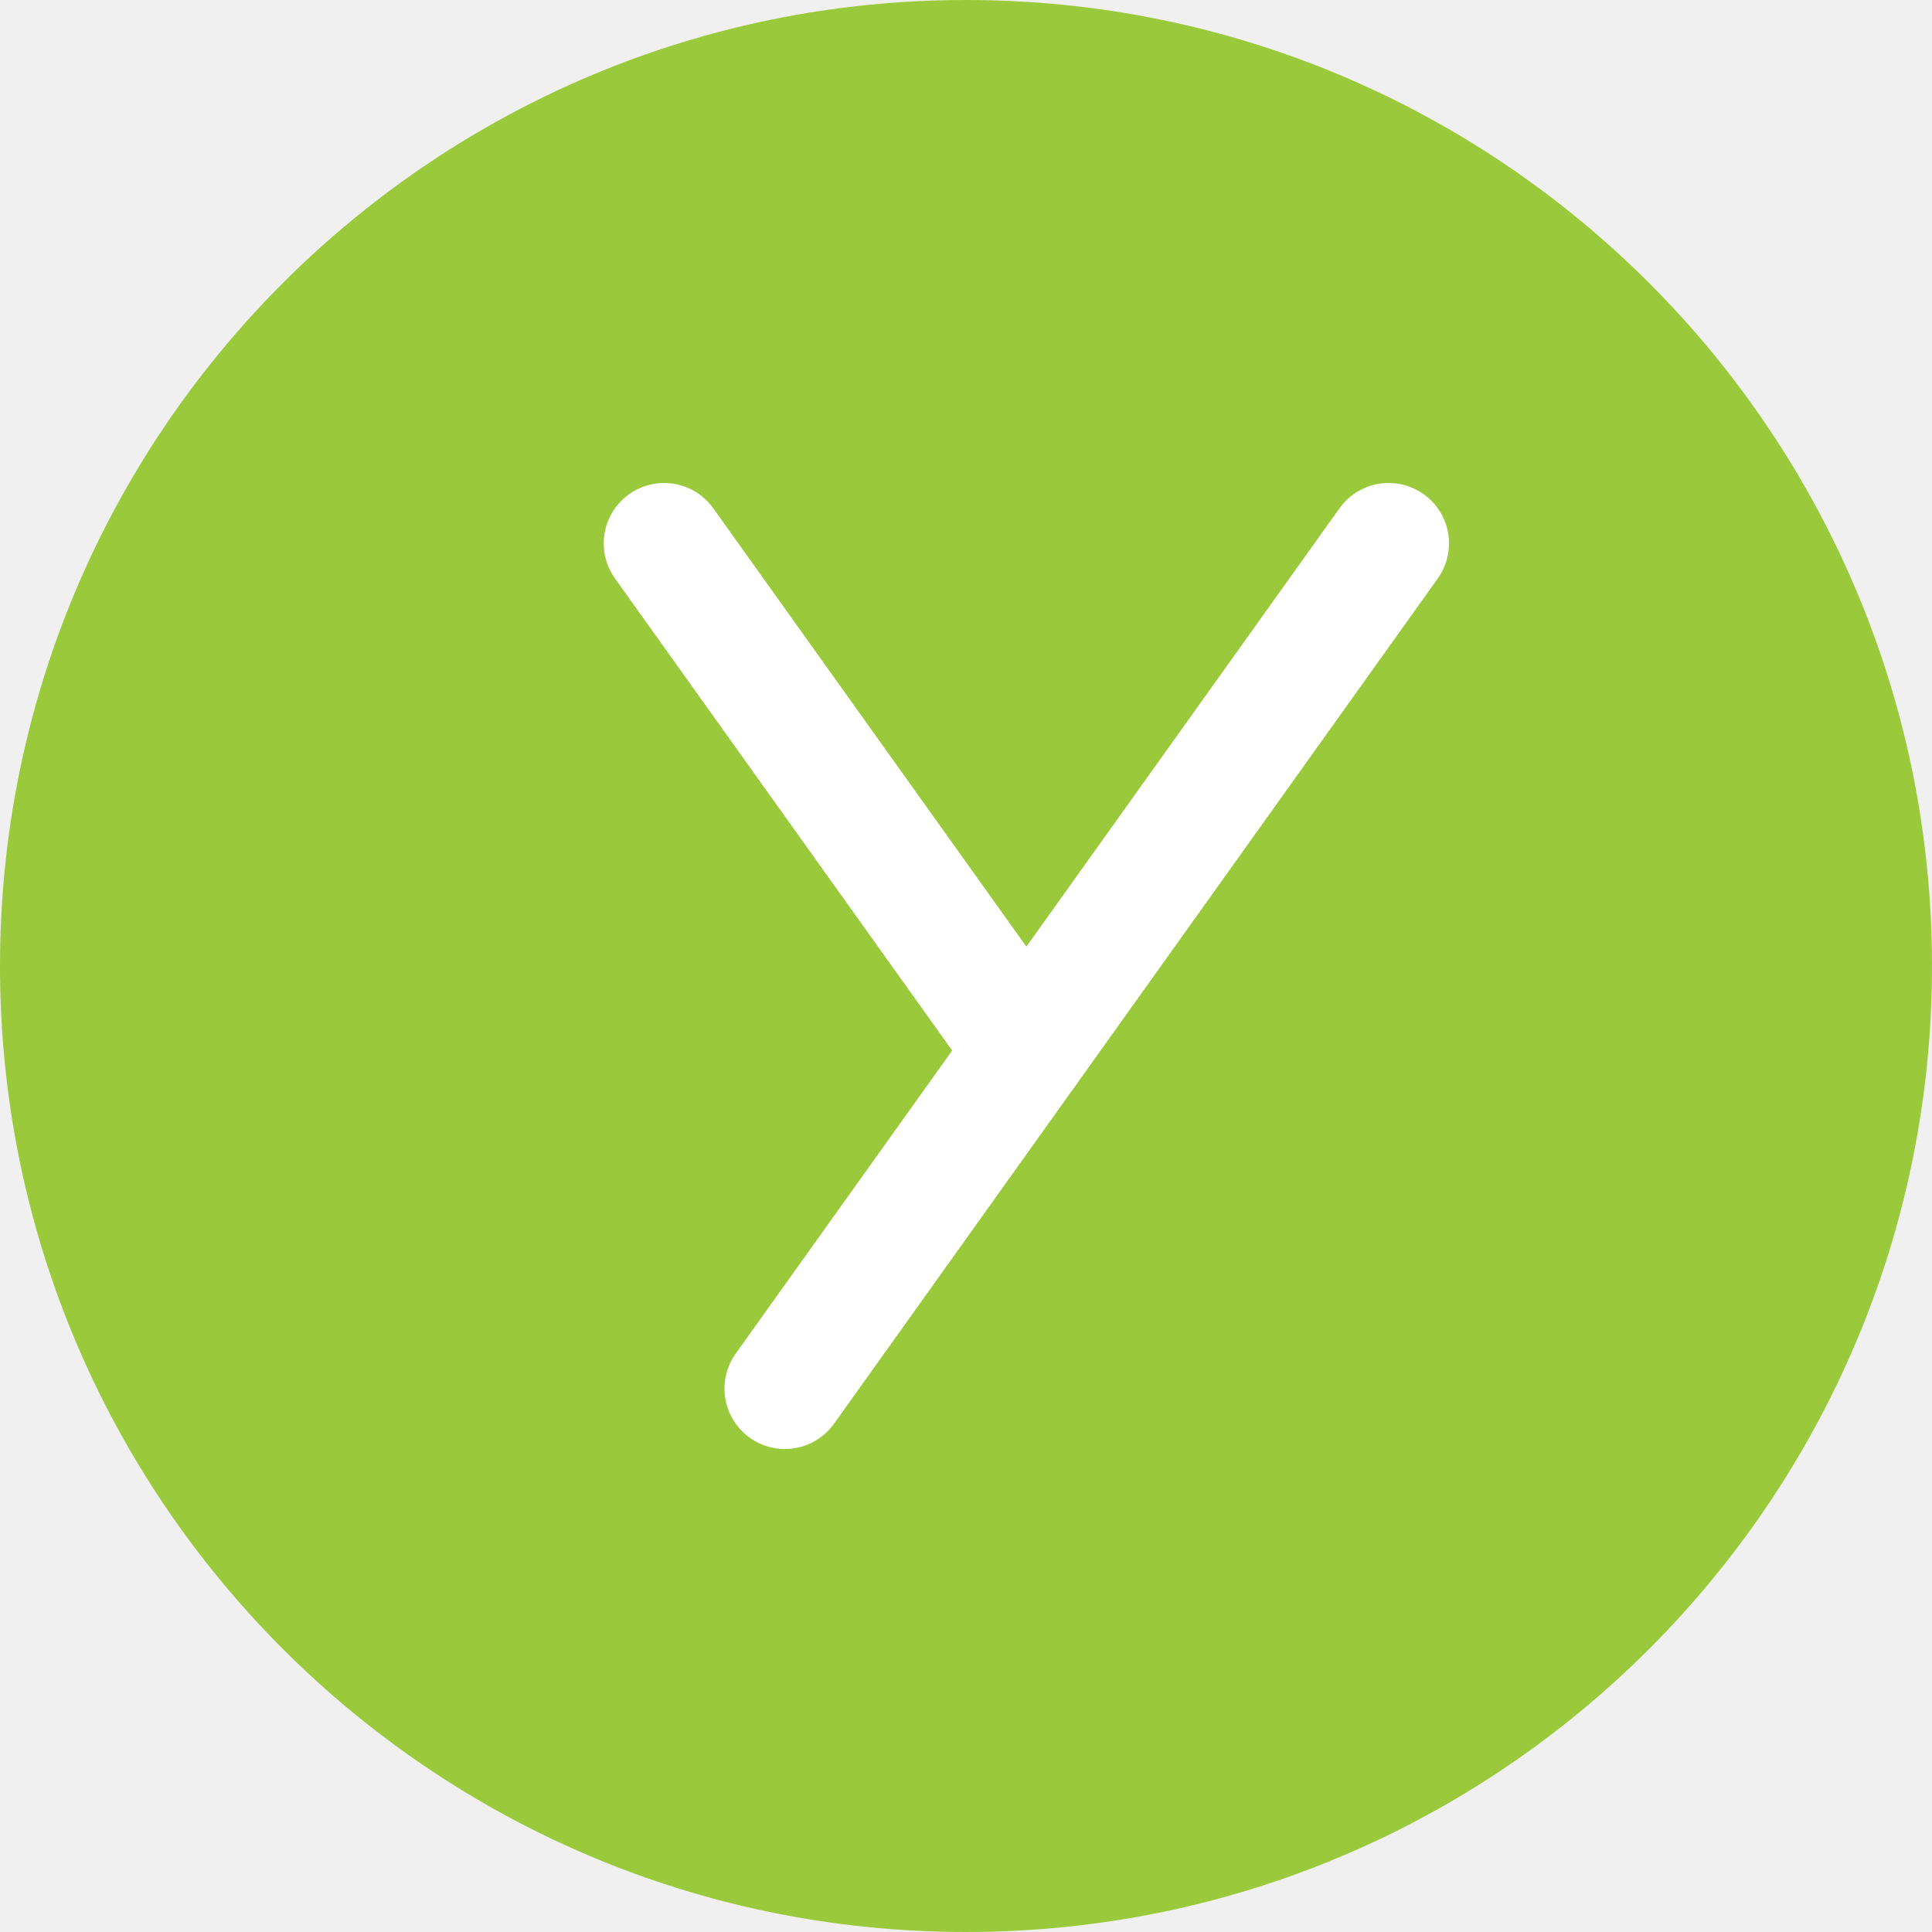
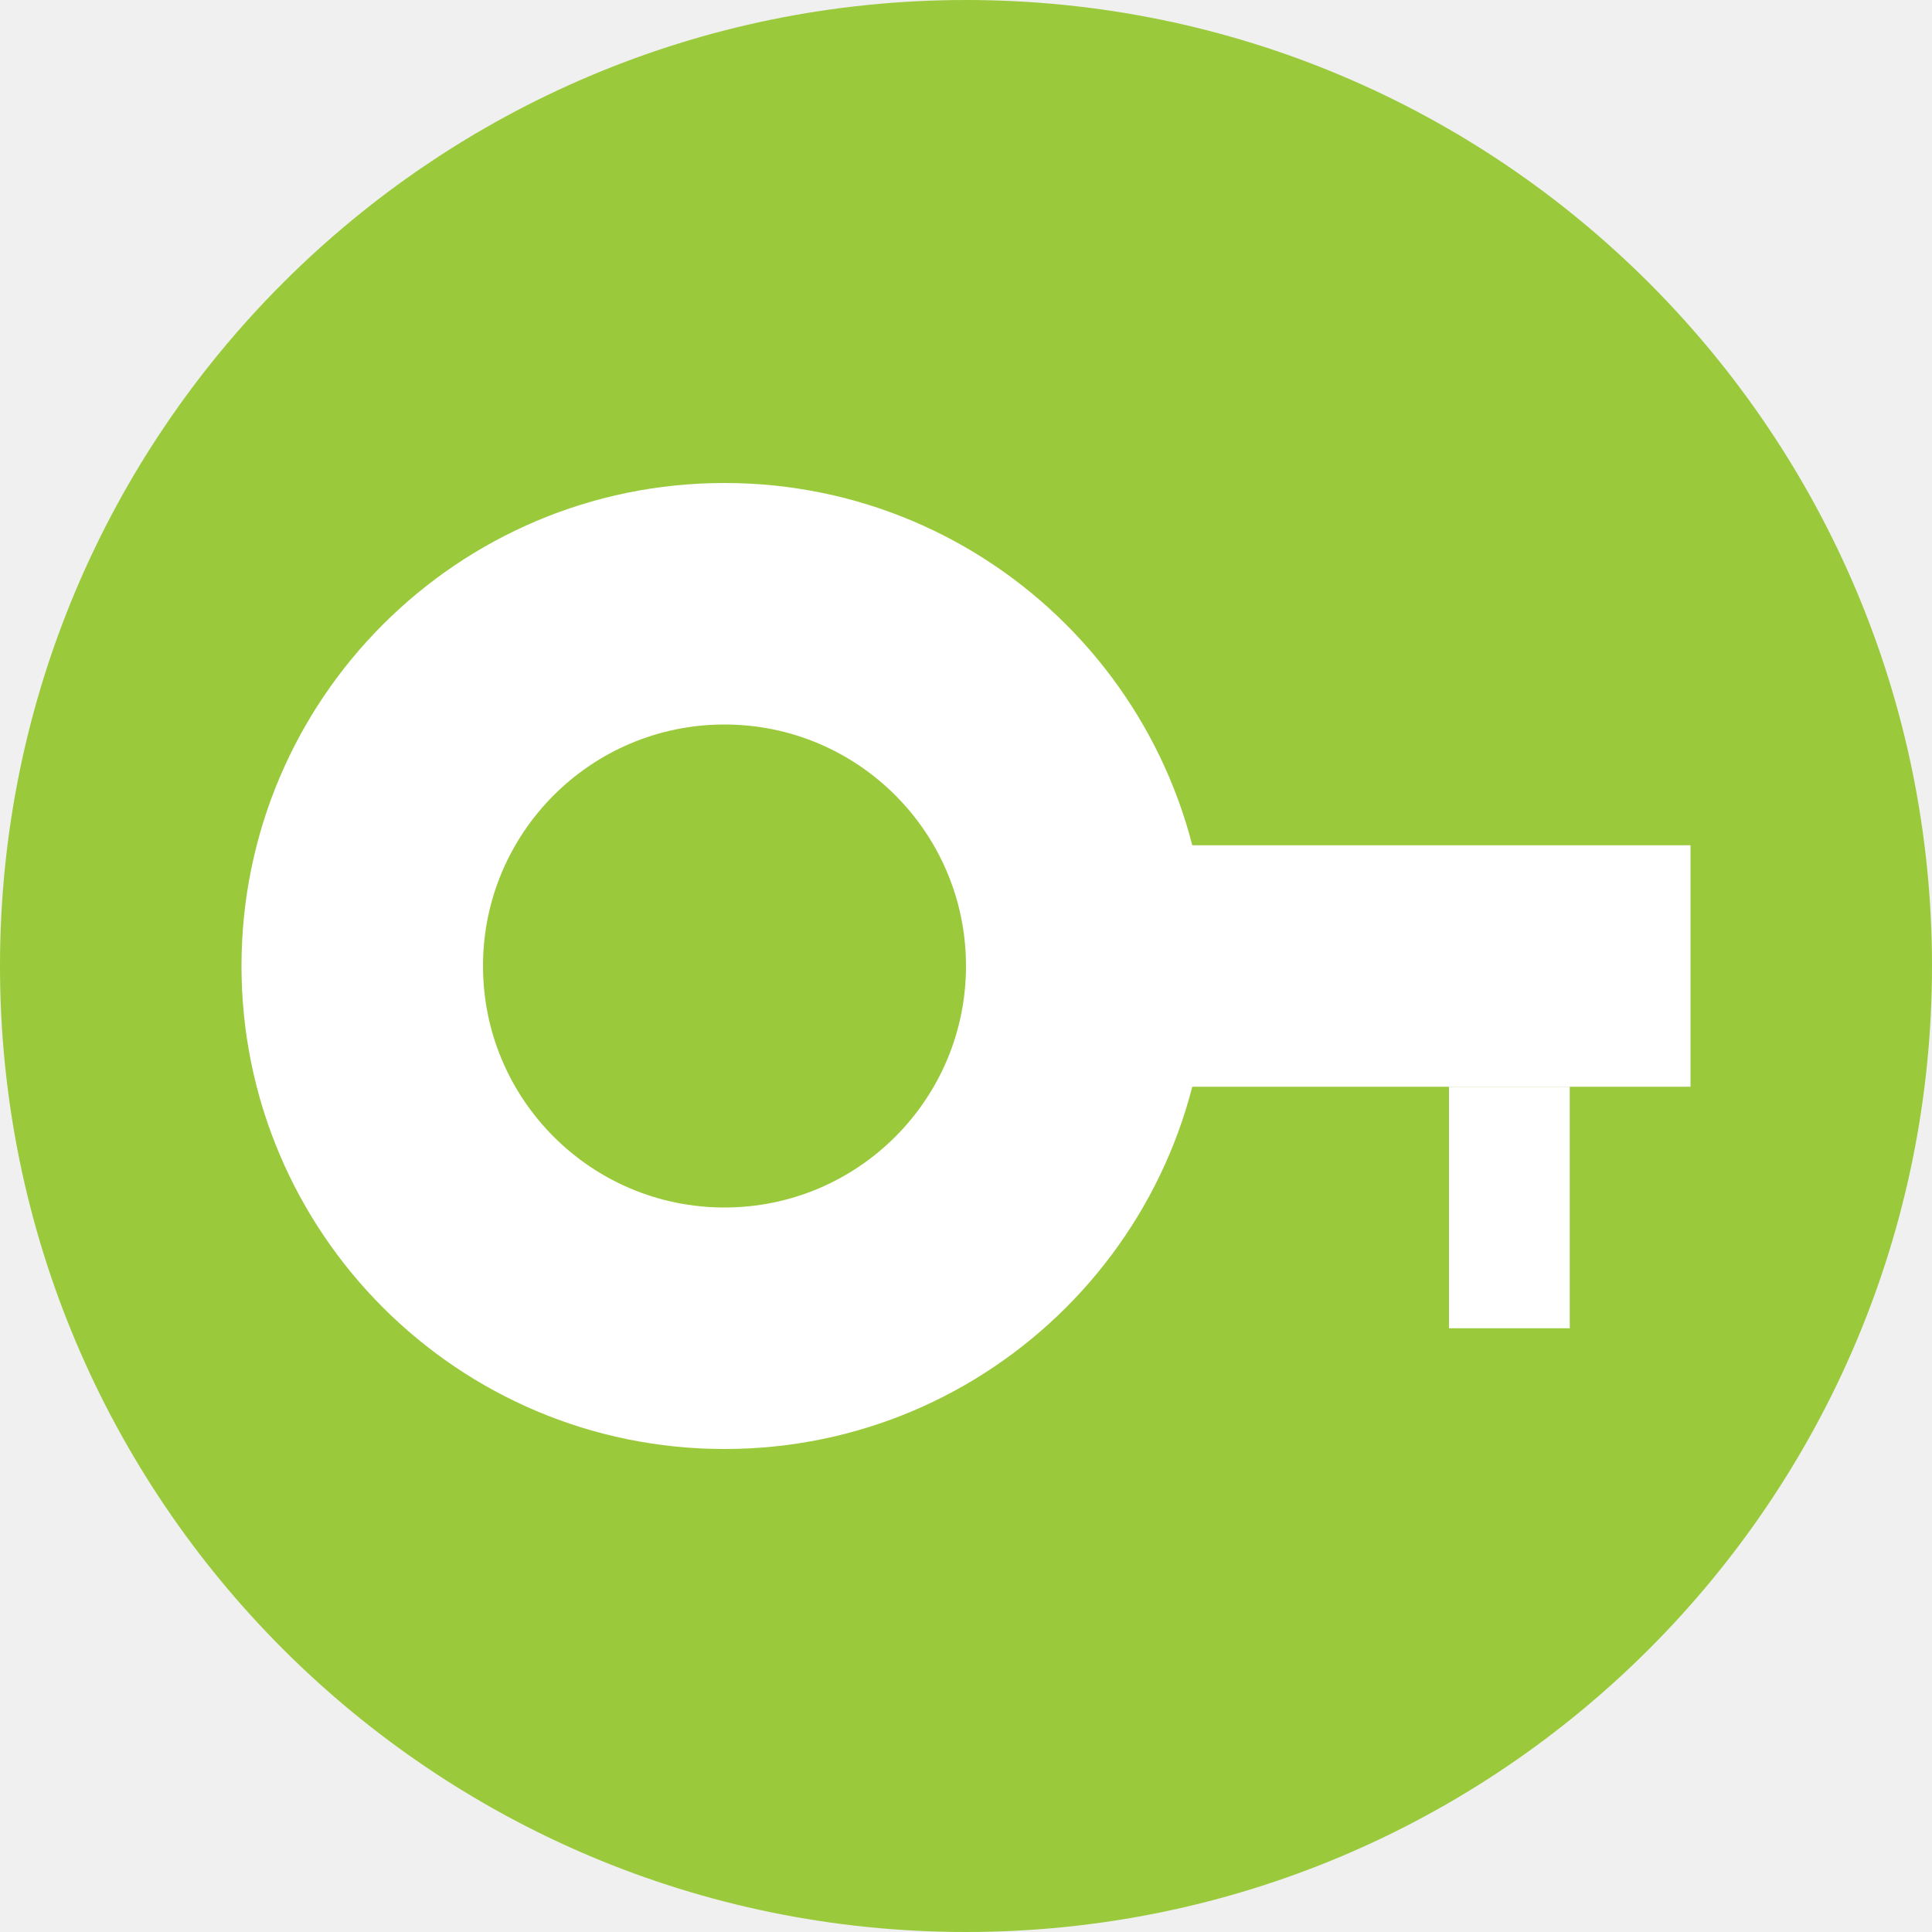
<svg xmlns="http://www.w3.org/2000/svg" height="16" width="16" version="1.1" viewBox="0 0 16 16">
-   <path style="fill:#9aca3c" d="m8 0a8 8 0 0 0 -8 8 8 8 0 0 0 8 8 8 8 0 0 0 8 -8 8 8 0 0 0 -8 -8z" />
-   <path style="stroke-linejoin:round;stroke:#ffffff;stroke-linecap:round;fill:none" d="m6.5 11.5 5-7" />
-   <path style="stroke-linejoin:round;stroke:#ffffff;stroke-linecap:round;fill:none" d="m5.5 4.5 3 4.2" />
+   <circle style="fill:#9aca3c" cx="8" r="8" cy="8" />
+   <path style="fill:#ffffff" d="m6 4a4 4 0 0 0 -4 4 4 4 0 0 0 4 4 4 4 0 0 0 4 -4 4 4 0 0 0 -4 -4zm0 2a2 2 0 0 1 2 2 2 2 0 0 1 -2 2 2 2 0 0 1 -2 -2 2 2 0 0 1 2 -2z" />
+   <rect style="fill:#ffffff" height="2" width="6" y="7" x="8" />
+   <rect style="fill:#ffffff" transform="rotate(90)" height="1" width="2" y="-13" x="9" />
</svg>
